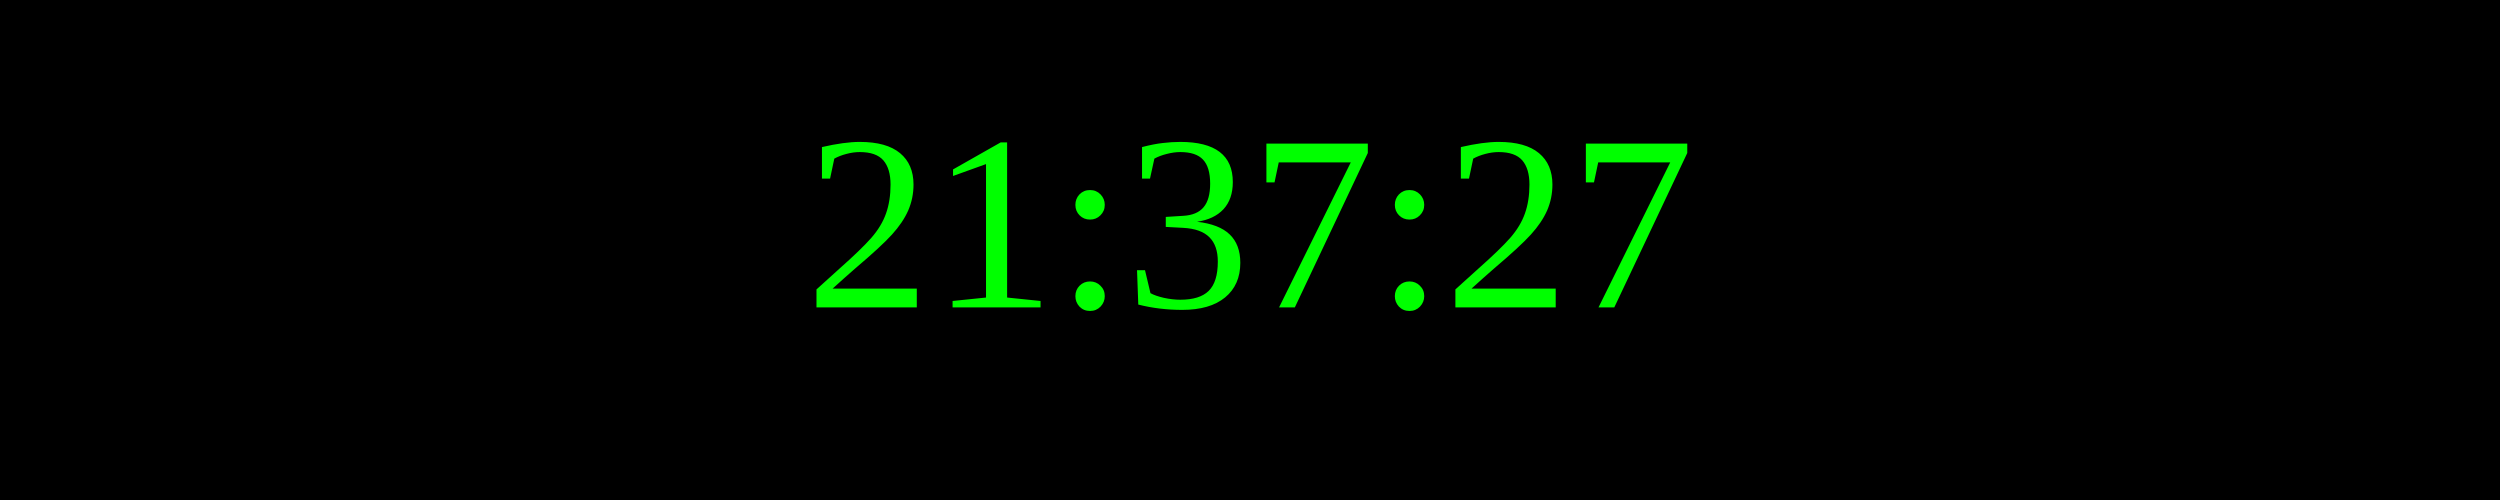
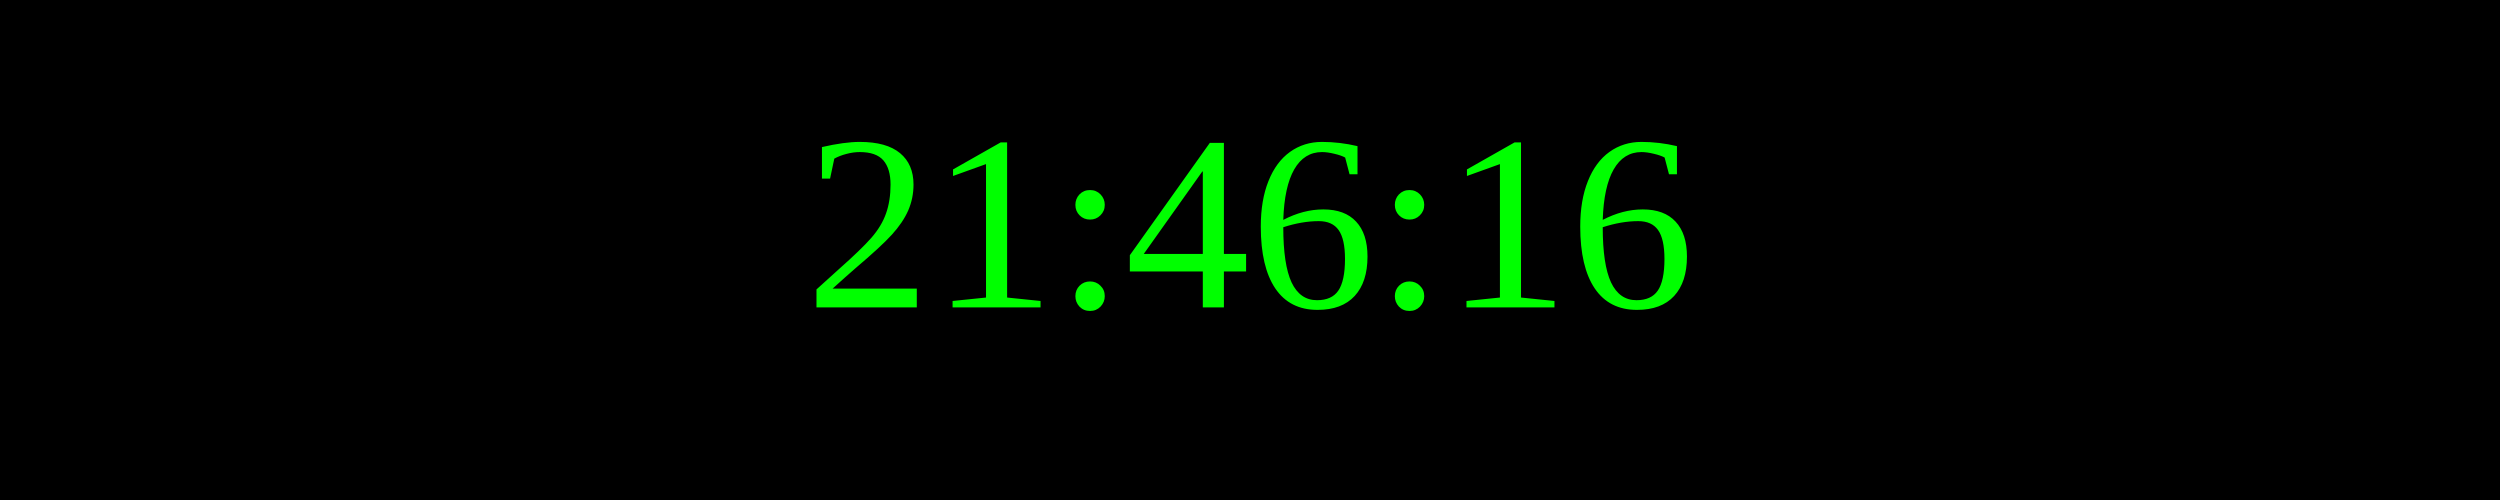
<svg xmlns="http://www.w3.org/2000/svg" width="250" height="50">
  <rect width="100%" height="100%" fill="black" />
  <text x="50%" y="50%" font-size="25" fill="lime" text-anchor="middle" dominant-baseline="middle">
- 21:37:27
+ 21:46:16
</text>
</svg>
